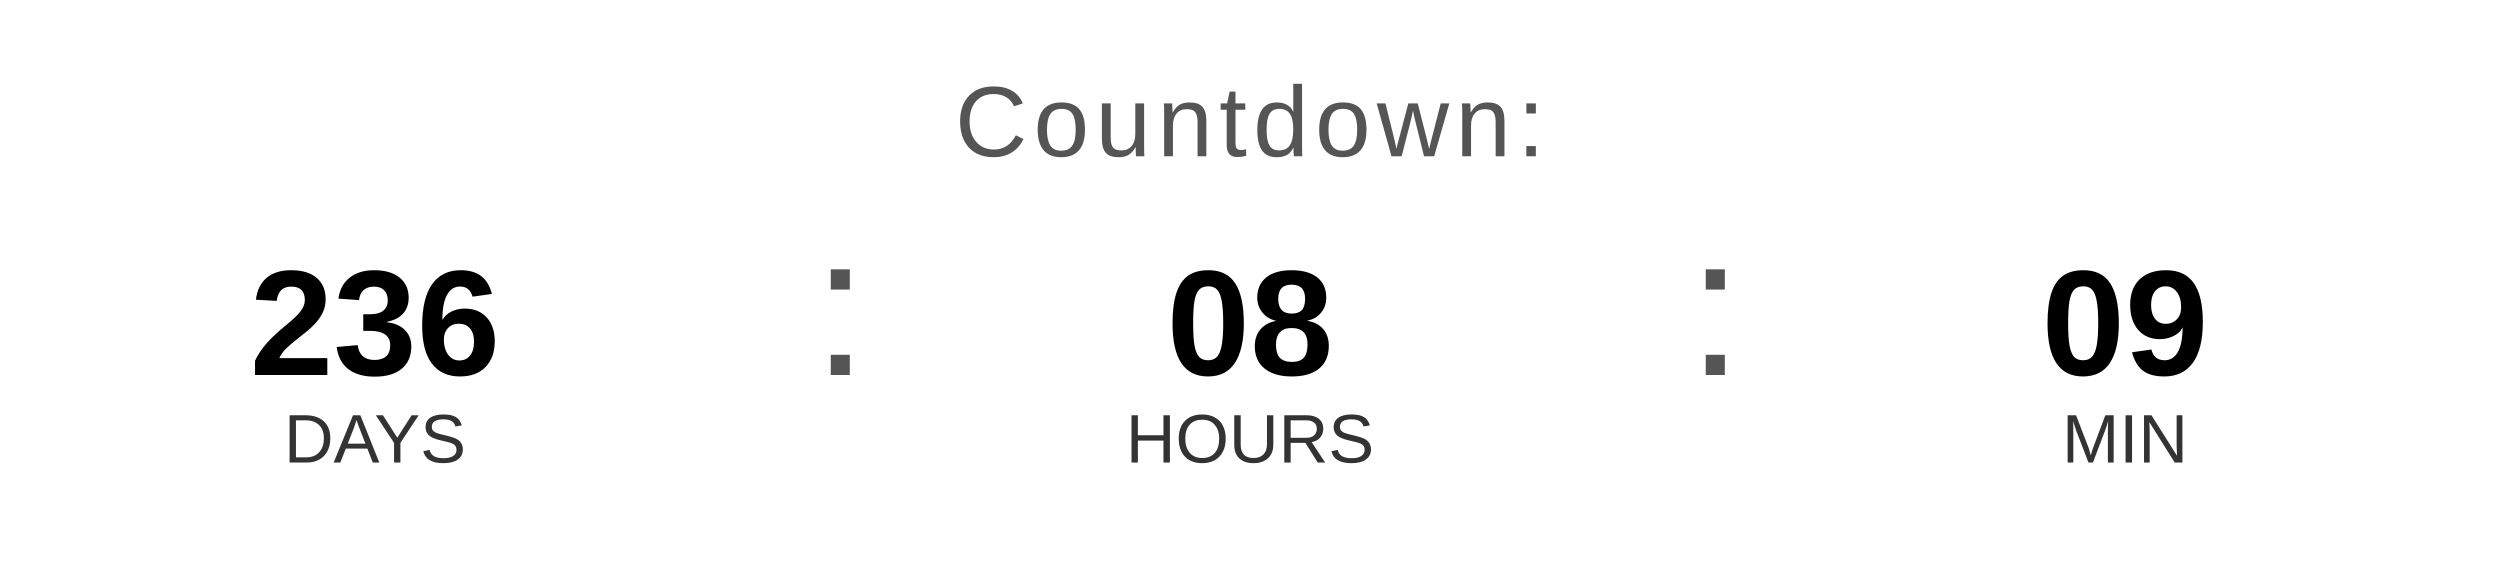
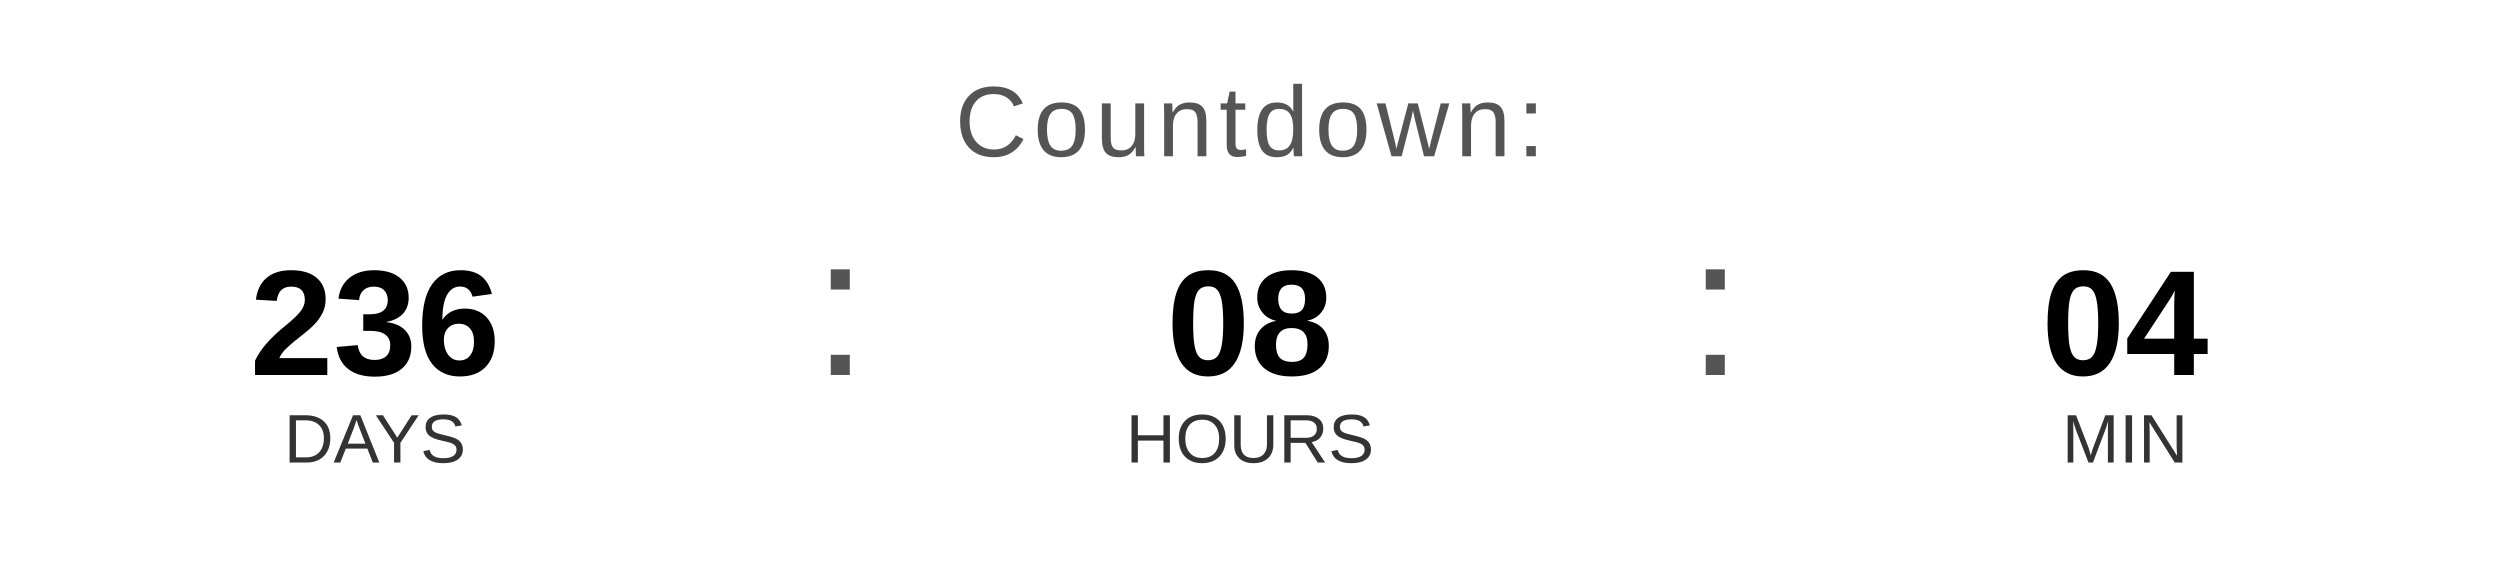
<svg xmlns="http://www.w3.org/2000/svg" width="400" height="90" viewBox="0 0 400 90">
  <text x="200" y="25" font-family="Arial, Helvetica, sans-serif" font-size="16" fill="#555555" text-anchor="middle" letter-spacing="1">
    Countdown:
  </text>
  <text x="60" y="60" font-family="Arial, Helvetica, sans-serif" font-size="24" font-weight="bold" fill="#000000" text-anchor="middle">236</text>
  <text x="60" y="74" font-family="Arial, Helvetica, sans-serif" font-size="11" fill="#333333" text-anchor="middle">DAYS</text>
  <text x="130" y="60" font-family="Arial, sans-serif" font-size="32" fill="#555555">:</text>
  <text x="200" y="60" font-family="Arial, Helvetica, sans-serif" font-size="24" font-weight="bold" fill="#000000" text-anchor="middle">08</text>
  <text x="200" y="74" font-family="Arial, Helvetica, sans-serif" font-size="11" fill="#333333" text-anchor="middle">HOURS</text>
  <text x="270" y="60" font-family="Arial, sans-serif" font-size="32" fill="#555555">:</text>
-   <text x="340" y="60" font-family="Arial, Helvetica, sans-serif" font-size="24" font-weight="bold" fill="#000000" text-anchor="middle">09</text>
+   <text x="340" y="60" font-family="Arial, Helvetica, sans-serif" font-size="24" font-weight="bold" fill="#000000" text-anchor="middle">04</text>
  <text x="340" y="74" font-family="Arial, Helvetica, sans-serif" font-size="11" fill="#333333" text-anchor="middle">MIN</text>
</svg>
